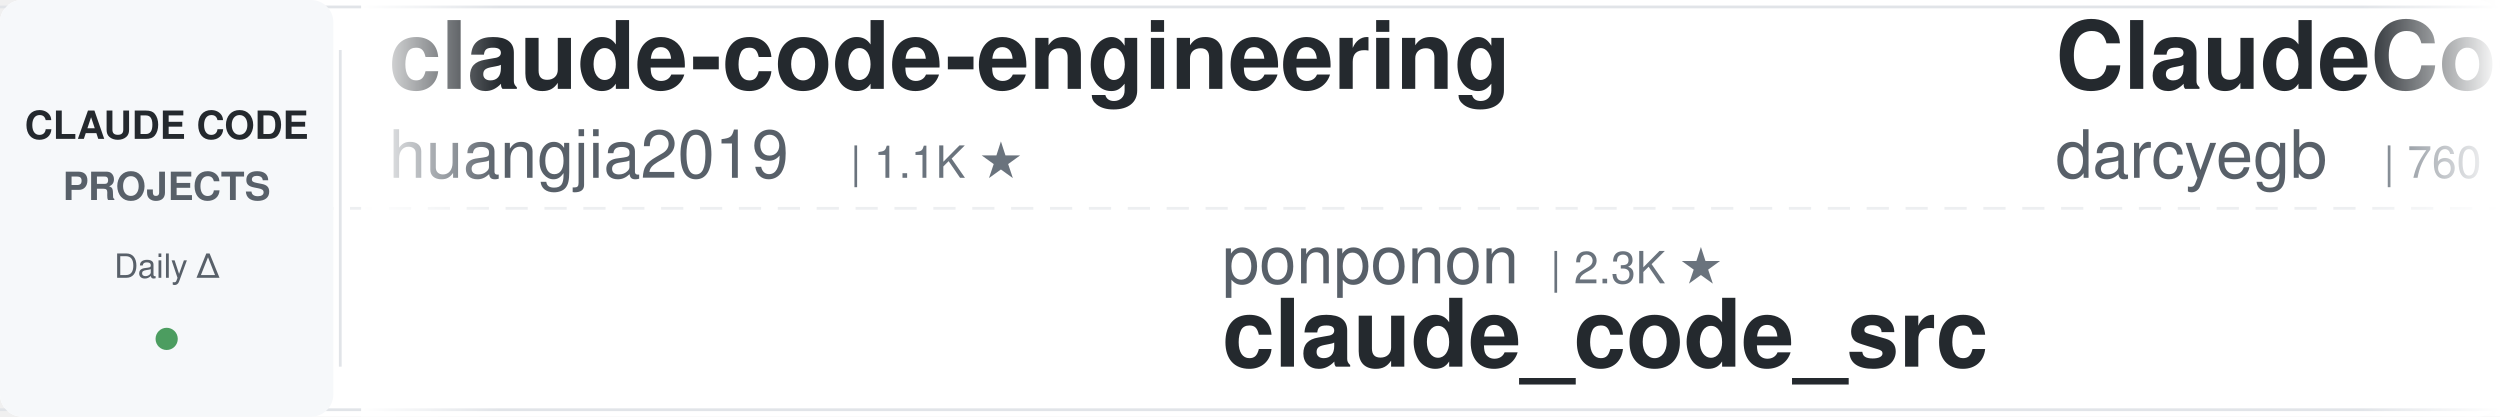
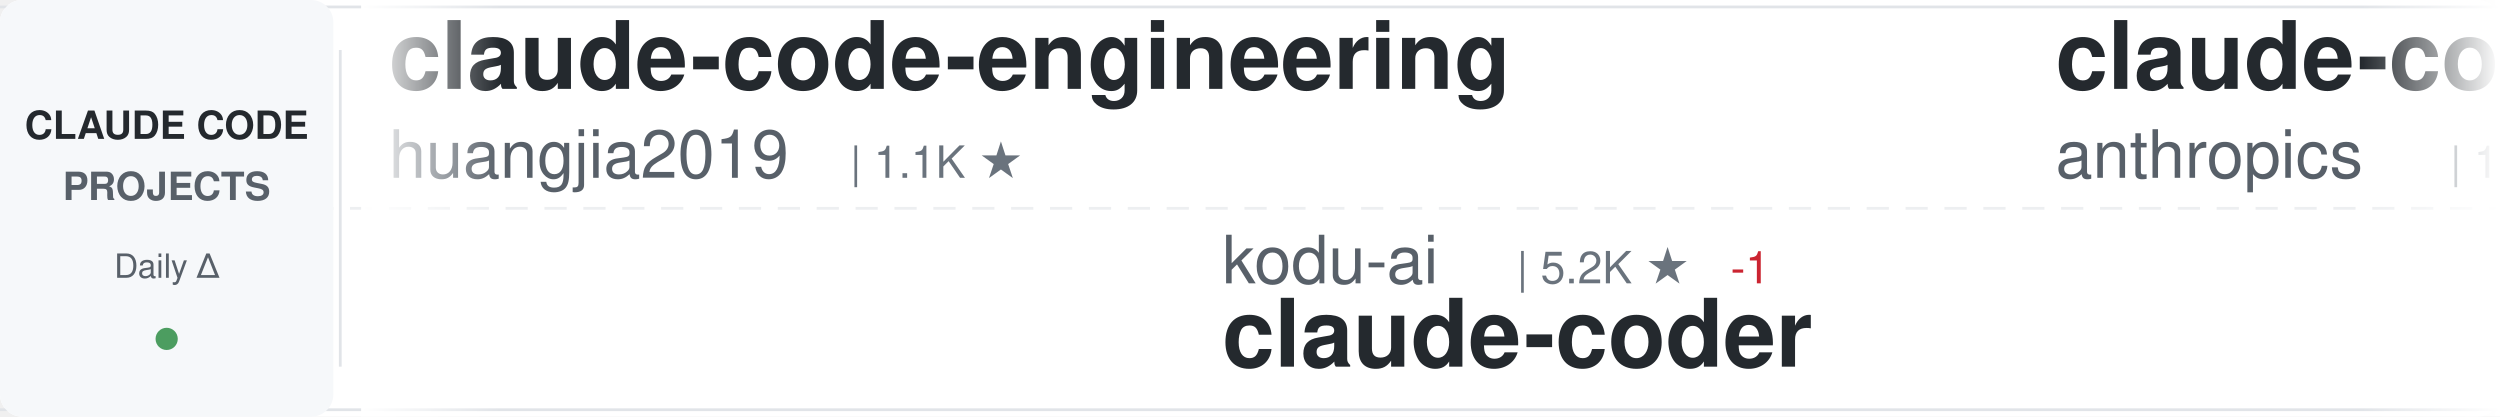
<svg xmlns="http://www.w3.org/2000/svg" width="900" height="150">
  <defs>
    <linearGradient id="awesomeLeftFade" x1="0%" y1="0%" x2="100%" y2="0%">
      <stop offset="0%" style="stop-color:#ffffff;stop-opacity:1" />
      <stop offset="100%" style="stop-color:#ffffff;stop-opacity:0" />
    </linearGradient>
    <linearGradient id="awesomeRightFade" x1="0%" y1="0%" x2="100%" y2="0%">
      <stop offset="0%" style="stop-color:#ffffff;stop-opacity:0" />
      <stop offset="100%" style="stop-color:#ffffff;stop-opacity:1" />
    </linearGradient>
  </defs>
  <rect width="900" height="150" fill="#ffffff" rx="8" />
  <rect x="0" y="2" width="900" height="1" fill="#e1e4e8" />
  <rect x="0" y="147" width="900" height="1" fill="#e1e4e8" />
  <line x1="0" y1="75" x2="900" y2="75" stroke="#e1e4e8" stroke-width="1" stroke-dasharray="8 6" opacity="0.6" />
  <rect x="0" y="0" width="120" height="150" fill="#f6f8fa" rx="8" />
  <text x="60" y="50" font-family="-apple-system, BlinkMacSystemFont, 'Segoe UI', Helvetica, Arial, sans-serif" font-size="14" font-weight="600" fill="#24292e" text-anchor="middle">CLAUDE CODE</text>
  <text x="60" y="72" font-family="-apple-system, BlinkMacSystemFont, 'Segoe UI', Helvetica, Arial, sans-serif" font-size="14" font-weight="600" fill="#586069" text-anchor="middle">PROJECTS</text>
  <text x="60" y="100" font-family="-apple-system, BlinkMacSystemFont, 'Segoe UI', Helvetica, Arial, sans-serif" font-size="12" font-weight="500" fill="#586069" text-anchor="middle">Daily Δ</text>
  <circle cx="60" cy="122" r="4" fill="#22863a" opacity="0.8" />
  <rect x="122" y="18" width="1" height="114" fill="#e1e4e8" />
  <clipPath id="awesomeTickerClip">
    <rect x="130" y="0" width="770" height="150" />
  </clipPath>
  <g clip-path="url(#awesomeTickerClip)">
    <g id="awesomeTickerItems">
      <animateTransform attributeName="transform" attributeType="XML" type="translate" from="0 0" to="-3000 0" dur="54s" repeatCount="indefinite" />
      <g transform="translate(0, 0)">
        <text x="140" y="32" font-family="-apple-system, BlinkMacSystemFont, 'Segoe UI', Helvetica, Arial, sans-serif" font-size="34" font-weight="600" fill="#24292e">claude-code-engineering</text>
        <text x="140" y="64" font-family="-apple-system, BlinkMacSystemFont, 'Segoe UI', Helvetica, Arial, sans-serif" font-size="24" font-weight="400" fill="#586069">huangjia2019</text>
        <text x="306" y="64" font-family="-apple-system, BlinkMacSystemFont, 'Segoe UI', Helvetica, Arial, sans-serif" font-size="16" font-weight="500" fill="#6a737d">| 1.1K ★</text>
      </g>
      <g transform="translate(300, 0)">
+         <text x="140" y="102" font-family="-apple-system, BlinkMacSystemFont, 'Segoe UI', Helvetica, Arial, sans-serif" font-size="24" font-weight="400" fill="#586069">kodu-ai</text>
+         <text x="246" y="102" font-family="-apple-system, BlinkMacSystemFont, 'Segoe UI', Helvetica, Arial, sans-serif" font-size="16" font-weight="500" fill="#6a737d">| 5.2K ★</text>
+         <text x="323" y="102" font-family="-apple-system, BlinkMacSystemFont, 'Segoe UI', Helvetica, Arial, sans-serif" font-size="16" font-weight="500" fill="#cb2431"> -1</text>
+         <text x="140" y="132" font-family="-apple-system, BlinkMacSystemFont, 'Segoe UI', Helvetica, Arial, sans-serif" font-size="34" font-weight="600" fill="#24292e">claude-coder</text>
+       </g>
+       <g transform="translate(600, 0)">
+         <text x="140" y="32" font-family="-apple-system, BlinkMacSystemFont, 'Segoe UI', Helvetica, Arial, sans-serif" font-size="34" font-weight="600" fill="#24292e">claude-code</text>
+         <text x="140" y="64" font-family="-apple-system, BlinkMacSystemFont, 'Segoe UI', Helvetica, Arial, sans-serif" font-size="24" font-weight="400" fill="#586069">anthropics</text>
+         <text x="282" y="64" font-family="-apple-system, BlinkMacSystemFont, 'Segoe UI', Helvetica, Arial, sans-serif" font-size="16" font-weight="500" fill="#6a737d">| 144.1K ★</text>
+         <text x="377" y="64" font-family="-apple-system, BlinkMacSystemFont, 'Segoe UI', Helvetica, Arial, sans-serif" font-size="16" font-weight="500" fill="#22863a"> +21</text>
+       </g>
+       <g transform="translate(900, 0)">
+         <text x="140" y="102" font-family="-apple-system, BlinkMacSystemFont, 'Segoe UI', Helvetica, Arial, sans-serif" font-size="24" font-weight="400" fill="#586069">https-deeplearning-ai</text>
+         <text x="414" y="102" font-family="-apple-system, BlinkMacSystemFont, 'Segoe UI', Helvetica, Arial, sans-serif" font-size="16" font-weight="500" fill="#6a737d">| 545 ★</text>
+         <text x="140" y="132" font-family="-apple-system, BlinkMacSystemFont, 'Segoe UI', Helvetica, Arial, sans-serif" font-size="34" font-weight="600" fill="#24292e">sc-claude-code-files</text>
+       </g>
+       <g transform="translate(1200, 0)">
+         <text x="140" y="32" font-family="-apple-system, BlinkMacSystemFont, 'Segoe UI', Helvetica, Arial, sans-serif" font-size="34" font-weight="600" fill="#24292e">claude-code-source-code</text>
+         <text x="140" y="64" font-family="-apple-system, BlinkMacSystemFont, 'Segoe UI', Helvetica, Arial, sans-serif" font-size="24" font-weight="400" fill="#586069">777genius</text>
+         <text x="270" y="64" font-family="-apple-system, BlinkMacSystemFont, 'Segoe UI', Helvetica, Arial, sans-serif" font-size="16" font-weight="500" fill="#6a737d">| 930 ★</text>
+       </g>
+       <g transform="translate(1500, 0)">
+         <text x="140" y="102" font-family="-apple-system, BlinkMacSystemFont, 'Segoe UI', Helvetica, Arial, sans-serif" font-size="24" font-weight="400" fill="#586069">JrCx7scC</text>
+         <text x="258" y="102" font-family="-apple-system, BlinkMacSystemFont, 'Segoe UI', Helvetica, Arial, sans-serif" font-size="16" font-weight="500" fill="#6a737d">| 375 ★</text>
+         <text x="140" y="132" font-family="-apple-system, BlinkMacSystemFont, 'Segoe UI', Helvetica, Arial, sans-serif" font-size="34" font-weight="600" fill="#24292e">claude-code-source</text>
+       </g>
+       <g transform="translate(1800, 0)">
+         <text x="140" y="32" font-family="-apple-system, BlinkMacSystemFont, 'Segoe UI', Helvetica, Arial, sans-serif" font-size="34" font-weight="600" fill="#24292e">Dive-into-Claude-Code</text>
+         <text x="140" y="64" font-family="-apple-system, BlinkMacSystemFont, 'Segoe UI', Helvetica, Arial, sans-serif" font-size="24" font-weight="400" fill="#586069">VILA-Lab</text>
+         <text x="258" y="64" font-family="-apple-system, BlinkMacSystemFont, 'Segoe UI', Helvetica, Arial, sans-serif" font-size="16" font-weight="500" fill="#6a737d">| 2.1K ★</text>
+         <text x="335" y="64" font-family="-apple-system, BlinkMacSystemFont, 'Segoe UI', Helvetica, Arial, sans-serif" font-size="16" font-weight="500" fill="#22863a"> +1</text>
+       </g>
+       <g transform="translate(2100, 0)">
+         <text x="140" y="102" font-family="-apple-system, BlinkMacSystemFont, 'Segoe UI', Helvetica, Arial, sans-serif" font-size="24" font-weight="400" fill="#586069">lowcortisolprogrammer</text>
+         <text x="414" y="102" font-family="-apple-system, BlinkMacSystemFont, 'Segoe UI', Helvetica, Arial, sans-serif" font-size="16" font-weight="500" fill="#6a737d">| 171 ★</text>
+         <text x="140" y="132" font-family="-apple-system, BlinkMacSystemFont, 'Segoe UI', Helvetica, Arial, sans-serif" font-size="34" font-weight="600" fill="#24292e">claude-code</text>
+       </g>
+       <g transform="translate(2400, 0)">
+         <text x="140" y="32" font-family="-apple-system, BlinkMacSystemFont, 'Segoe UI', Helvetica, Arial, sans-serif" font-size="34" font-weight="600" fill="#24292e">claude-code-cli</text>
+         <text x="140" y="64" font-family="-apple-system, BlinkMacSystemFont, 'Segoe UI', Helvetica, Arial, sans-serif" font-size="24" font-weight="400" fill="#586069">huangserva</text>
+         <text x="282" y="64" font-family="-apple-system, BlinkMacSystemFont, 'Segoe UI', Helvetica, Arial, sans-serif" font-size="16" font-weight="500" fill="#6a737d">| 627 ★</text>
+       </g>
+       <g transform="translate(2700, 0)">
        <text x="140" y="102" font-family="-apple-system, BlinkMacSystemFont, 'Segoe UI', Helvetica, Arial, sans-serif" font-size="24" font-weight="400" fill="#586069">ponponon</text>
        <text x="258" y="102" font-family="-apple-system, BlinkMacSystemFont, 'Segoe UI', Helvetica, Arial, sans-serif" font-size="16" font-weight="500" fill="#6a737d">| 2.3K ★</text>
        <text x="140" y="132" font-family="-apple-system, BlinkMacSystemFont, 'Segoe UI', Helvetica, Arial, sans-serif" font-size="34" font-weight="600" fill="#24292e">claude_code_src</text>
-       </g>
-       <g transform="translate(600, 0)">
-         <text x="140" y="32" font-family="-apple-system, BlinkMacSystemFont, 'Segoe UI', Helvetica, Arial, sans-serif" font-size="34" font-weight="600" fill="#24292e">ClaudeCodeAgents</text>
-         <text x="140" y="64" font-family="-apple-system, BlinkMacSystemFont, 'Segoe UI', Helvetica, Arial, sans-serif" font-size="24" font-weight="400" fill="#586069">darcyegb</text>
-         <text x="258" y="64" font-family="-apple-system, BlinkMacSystemFont, 'Segoe UI', Helvetica, Arial, sans-serif" font-size="16" font-weight="500" fill="#6a737d">| 760 ★</text>
-       </g>
-       <g transform="translate(900, 0)">
-         <text x="140" y="102" font-family="-apple-system, BlinkMacSystemFont, 'Segoe UI', Helvetica, Arial, sans-serif" font-size="24" font-weight="400" fill="#586069">FlorianBruniaux</text>
-         <text x="342" y="102" font-family="-apple-system, BlinkMacSystemFont, 'Segoe UI', Helvetica, Arial, sans-serif" font-size="16" font-weight="500" fill="#6a737d">| 5.9K ★</text>
-         <text x="419" y="102" font-family="-apple-system, BlinkMacSystemFont, 'Segoe UI', Helvetica, Arial, sans-serif" font-size="16" font-weight="500" fill="#22863a"> +4</text>
-         <text x="140" y="132" font-family="-apple-system, BlinkMacSystemFont, 'Segoe UI', Helvetica, Arial, sans-serif" font-size="34" font-weight="600" fill="#24292e">claude-code-ultimate-gui...</text>
-       </g>
-       <g transform="translate(1200, 0)">
-         <text x="140" y="32" font-family="-apple-system, BlinkMacSystemFont, 'Segoe UI', Helvetica, Arial, sans-serif" font-size="34" font-weight="600" fill="#24292e">claude-code-webui</text>
-         <text x="140" y="64" font-family="-apple-system, BlinkMacSystemFont, 'Segoe UI', Helvetica, Arial, sans-serif" font-size="24" font-weight="400" fill="#586069">sugyan</text>
-         <text x="234" y="64" font-family="-apple-system, BlinkMacSystemFont, 'Segoe UI', Helvetica, Arial, sans-serif" font-size="16" font-weight="500" fill="#6a737d">| 1.1K ★</text>
-       </g>
-       <g transform="translate(1500, 0)">
-         <text x="140" y="102" font-family="-apple-system, BlinkMacSystemFont, 'Segoe UI', Helvetica, Arial, sans-serif" font-size="24" font-weight="400" fill="#586069">VILA-Lab</text>
-         <text x="258" y="102" font-family="-apple-system, BlinkMacSystemFont, 'Segoe UI', Helvetica, Arial, sans-serif" font-size="16" font-weight="500" fill="#6a737d">| 2.1K ★</text>
-         <text x="140" y="132" font-family="-apple-system, BlinkMacSystemFont, 'Segoe UI', Helvetica, Arial, sans-serif" font-size="34" font-weight="600" fill="#24292e">Dive-into-Claude-Code</text>
-       </g>
-       <g transform="translate(1800, 0)">
-         <text x="140" y="32" font-family="-apple-system, BlinkMacSystemFont, 'Segoe UI', Helvetica, Arial, sans-serif" font-size="34" font-weight="600" fill="#24292e">claude-code-my-workflow</text>
-         <text x="140" y="64" font-family="-apple-system, BlinkMacSystemFont, 'Segoe UI', Helvetica, Arial, sans-serif" font-size="24" font-weight="400" fill="#586069">pedrohcgs</text>
-         <text x="270" y="64" font-family="-apple-system, BlinkMacSystemFont, 'Segoe UI', Helvetica, Arial, sans-serif" font-size="16" font-weight="500" fill="#6a737d">| 1.6K ★</text>
-       </g>
-       <g transform="translate(2100, 0)">
-         <text x="140" y="102" font-family="-apple-system, BlinkMacSystemFont, 'Segoe UI', Helvetica, Arial, sans-serif" font-size="24" font-weight="400" fill="#586069">kodu-ai</text>
-         <text x="246" y="102" font-family="-apple-system, BlinkMacSystemFont, 'Segoe UI', Helvetica, Arial, sans-serif" font-size="16" font-weight="500" fill="#6a737d">| 5.2K ★</text>
-         <text x="140" y="132" font-family="-apple-system, BlinkMacSystemFont, 'Segoe UI', Helvetica, Arial, sans-serif" font-size="34" font-weight="600" fill="#24292e">claude-coder</text>
-       </g>
-       <g transform="translate(2400, 0)">
-         <text x="140" y="32" font-family="-apple-system, BlinkMacSystemFont, 'Segoe UI', Helvetica, Arial, sans-serif" font-size="34" font-weight="600" fill="#24292e">claude-code</text>
-         <text x="140" y="64" font-family="-apple-system, BlinkMacSystemFont, 'Segoe UI', Helvetica, Arial, sans-serif" font-size="24" font-weight="400" fill="#586069">alex000kim</text>
-         <text x="282" y="64" font-family="-apple-system, BlinkMacSystemFont, 'Segoe UI', Helvetica, Arial, sans-serif" font-size="16" font-weight="500" fill="#6a737d">| 233 ★</text>
-       </g>
-       <g transform="translate(2700, 0)">
-         <text x="140" y="102" font-family="-apple-system, BlinkMacSystemFont, 'Segoe UI', Helvetica, Arial, sans-serif" font-size="24" font-weight="400" fill="#586069">https-deeplearning-ai</text>
-         <text x="414" y="102" font-family="-apple-system, BlinkMacSystemFont, 'Segoe UI', Helvetica, Arial, sans-serif" font-size="16" font-weight="500" fill="#6a737d">| 545 ★</text>
-         <text x="140" y="132" font-family="-apple-system, BlinkMacSystemFont, 'Segoe UI', Helvetica, Arial, sans-serif" font-size="34" font-weight="600" fill="#24292e">sc-claude-code-files</text>
      </g>
      <g transform="translate(3000, 0)">
        <text x="140" y="32" font-family="-apple-system, BlinkMacSystemFont, 'Segoe UI', Helvetica, Arial, sans-serif" font-size="34" font-weight="600" fill="#24292e">claude-code-engineering</text>
        <text x="140" y="64" font-family="-apple-system, BlinkMacSystemFont, 'Segoe UI', Helvetica, Arial, sans-serif" font-size="24" font-weight="400" fill="#586069">huangjia2019</text>
        <text x="306" y="64" font-family="-apple-system, BlinkMacSystemFont, 'Segoe UI', Helvetica, Arial, sans-serif" font-size="16" font-weight="500" fill="#6a737d">| 1.1K ★</text>
      </g>
      <g transform="translate(3300, 0)">
-         <text x="140" y="102" font-family="-apple-system, BlinkMacSystemFont, 'Segoe UI', Helvetica, Arial, sans-serif" font-size="24" font-weight="400" fill="#586069">ponponon</text>
-         <text x="258" y="102" font-family="-apple-system, BlinkMacSystemFont, 'Segoe UI', Helvetica, Arial, sans-serif" font-size="16" font-weight="500" fill="#6a737d">| 2.3K ★</text>
-         <text x="140" y="132" font-family="-apple-system, BlinkMacSystemFont, 'Segoe UI', Helvetica, Arial, sans-serif" font-size="34" font-weight="600" fill="#24292e">claude_code_src</text>
+         <text x="140" y="102" font-family="-apple-system, BlinkMacSystemFont, 'Segoe UI', Helvetica, Arial, sans-serif" font-size="24" font-weight="400" fill="#586069">kodu-ai</text>
+         <text x="246" y="102" font-family="-apple-system, BlinkMacSystemFont, 'Segoe UI', Helvetica, Arial, sans-serif" font-size="16" font-weight="500" fill="#6a737d">| 5.2K ★</text>
+         <text x="323" y="102" font-family="-apple-system, BlinkMacSystemFont, 'Segoe UI', Helvetica, Arial, sans-serif" font-size="16" font-weight="500" fill="#cb2431"> -1</text>
+         <text x="140" y="132" font-family="-apple-system, BlinkMacSystemFont, 'Segoe UI', Helvetica, Arial, sans-serif" font-size="34" font-weight="600" fill="#24292e">claude-coder</text>
      </g>
      <g transform="translate(3600, 0)">
-         <text x="140" y="32" font-family="-apple-system, BlinkMacSystemFont, 'Segoe UI', Helvetica, Arial, sans-serif" font-size="34" font-weight="600" fill="#24292e">ClaudeCodeAgents</text>
-         <text x="140" y="64" font-family="-apple-system, BlinkMacSystemFont, 'Segoe UI', Helvetica, Arial, sans-serif" font-size="24" font-weight="400" fill="#586069">darcyegb</text>
-         <text x="258" y="64" font-family="-apple-system, BlinkMacSystemFont, 'Segoe UI', Helvetica, Arial, sans-serif" font-size="16" font-weight="500" fill="#6a737d">| 760 ★</text>
+         <text x="140" y="32" font-family="-apple-system, BlinkMacSystemFont, 'Segoe UI', Helvetica, Arial, sans-serif" font-size="34" font-weight="600" fill="#24292e">claude-code</text>
+         <text x="140" y="64" font-family="-apple-system, BlinkMacSystemFont, 'Segoe UI', Helvetica, Arial, sans-serif" font-size="24" font-weight="400" fill="#586069">anthropics</text>
+         <text x="282" y="64" font-family="-apple-system, BlinkMacSystemFont, 'Segoe UI', Helvetica, Arial, sans-serif" font-size="16" font-weight="500" fill="#6a737d">| 144.1K ★</text>
+         <text x="377" y="64" font-family="-apple-system, BlinkMacSystemFont, 'Segoe UI', Helvetica, Arial, sans-serif" font-size="16" font-weight="500" fill="#22863a"> +21</text>
      </g>
      <g transform="translate(3900, 0)">
-         <text x="140" y="102" font-family="-apple-system, BlinkMacSystemFont, 'Segoe UI', Helvetica, Arial, sans-serif" font-size="24" font-weight="400" fill="#586069">FlorianBruniaux</text>
-         <text x="342" y="102" font-family="-apple-system, BlinkMacSystemFont, 'Segoe UI', Helvetica, Arial, sans-serif" font-size="16" font-weight="500" fill="#6a737d">| 5.9K ★</text>
-         <text x="419" y="102" font-family="-apple-system, BlinkMacSystemFont, 'Segoe UI', Helvetica, Arial, sans-serif" font-size="16" font-weight="500" fill="#22863a"> +4</text>
-         <text x="140" y="132" font-family="-apple-system, BlinkMacSystemFont, 'Segoe UI', Helvetica, Arial, sans-serif" font-size="34" font-weight="600" fill="#24292e">claude-code-ultimate-gui...</text>
+         <text x="140" y="102" font-family="-apple-system, BlinkMacSystemFont, 'Segoe UI', Helvetica, Arial, sans-serif" font-size="24" font-weight="400" fill="#586069">https-deeplearning-ai</text>
+         <text x="414" y="102" font-family="-apple-system, BlinkMacSystemFont, 'Segoe UI', Helvetica, Arial, sans-serif" font-size="16" font-weight="500" fill="#6a737d">| 545 ★</text>
+         <text x="140" y="132" font-family="-apple-system, BlinkMacSystemFont, 'Segoe UI', Helvetica, Arial, sans-serif" font-size="34" font-weight="600" fill="#24292e">sc-claude-code-files</text>
      </g>
    </g>
  </g>
  <rect x="130" y="0" width="50" height="150" fill="url(#awesomeLeftFade)" />
  <rect x="850" y="0" width="50" height="150" fill="url(#awesomeRightFade)" />
</svg>
